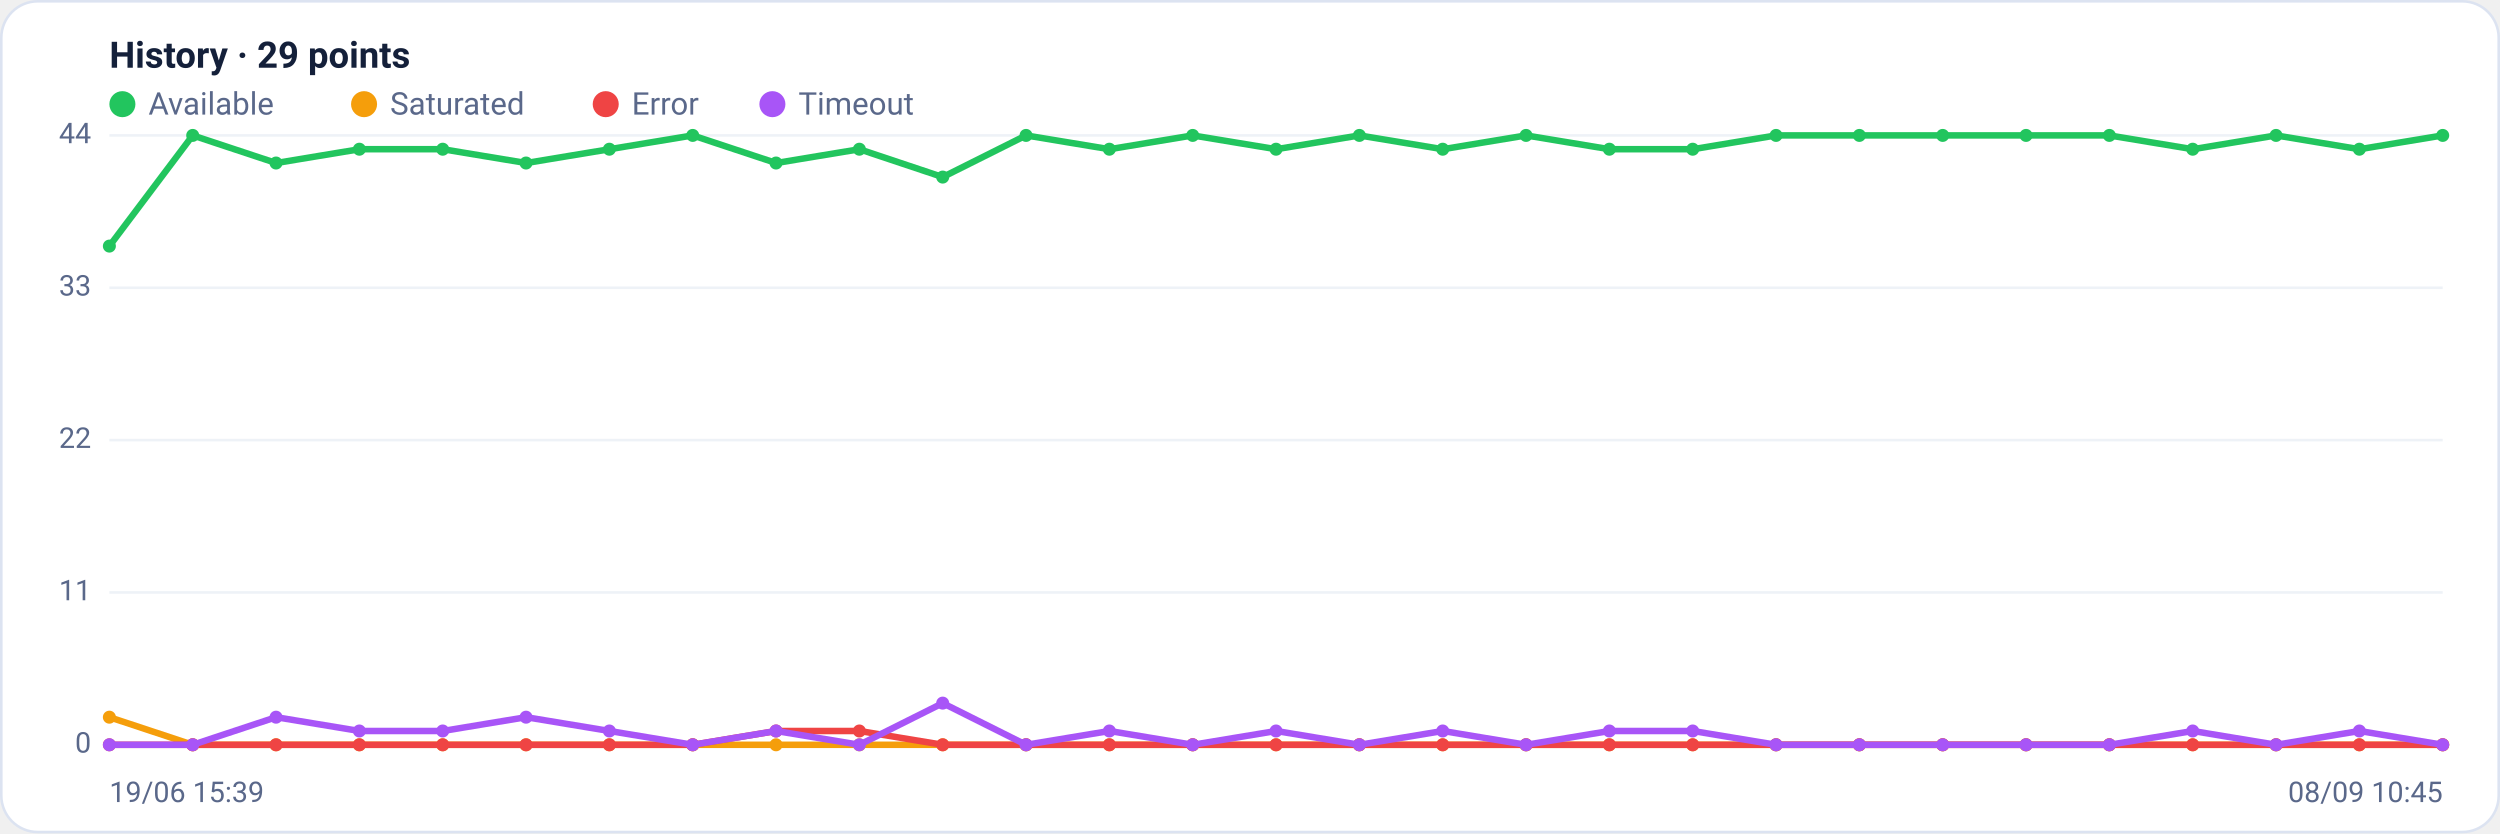
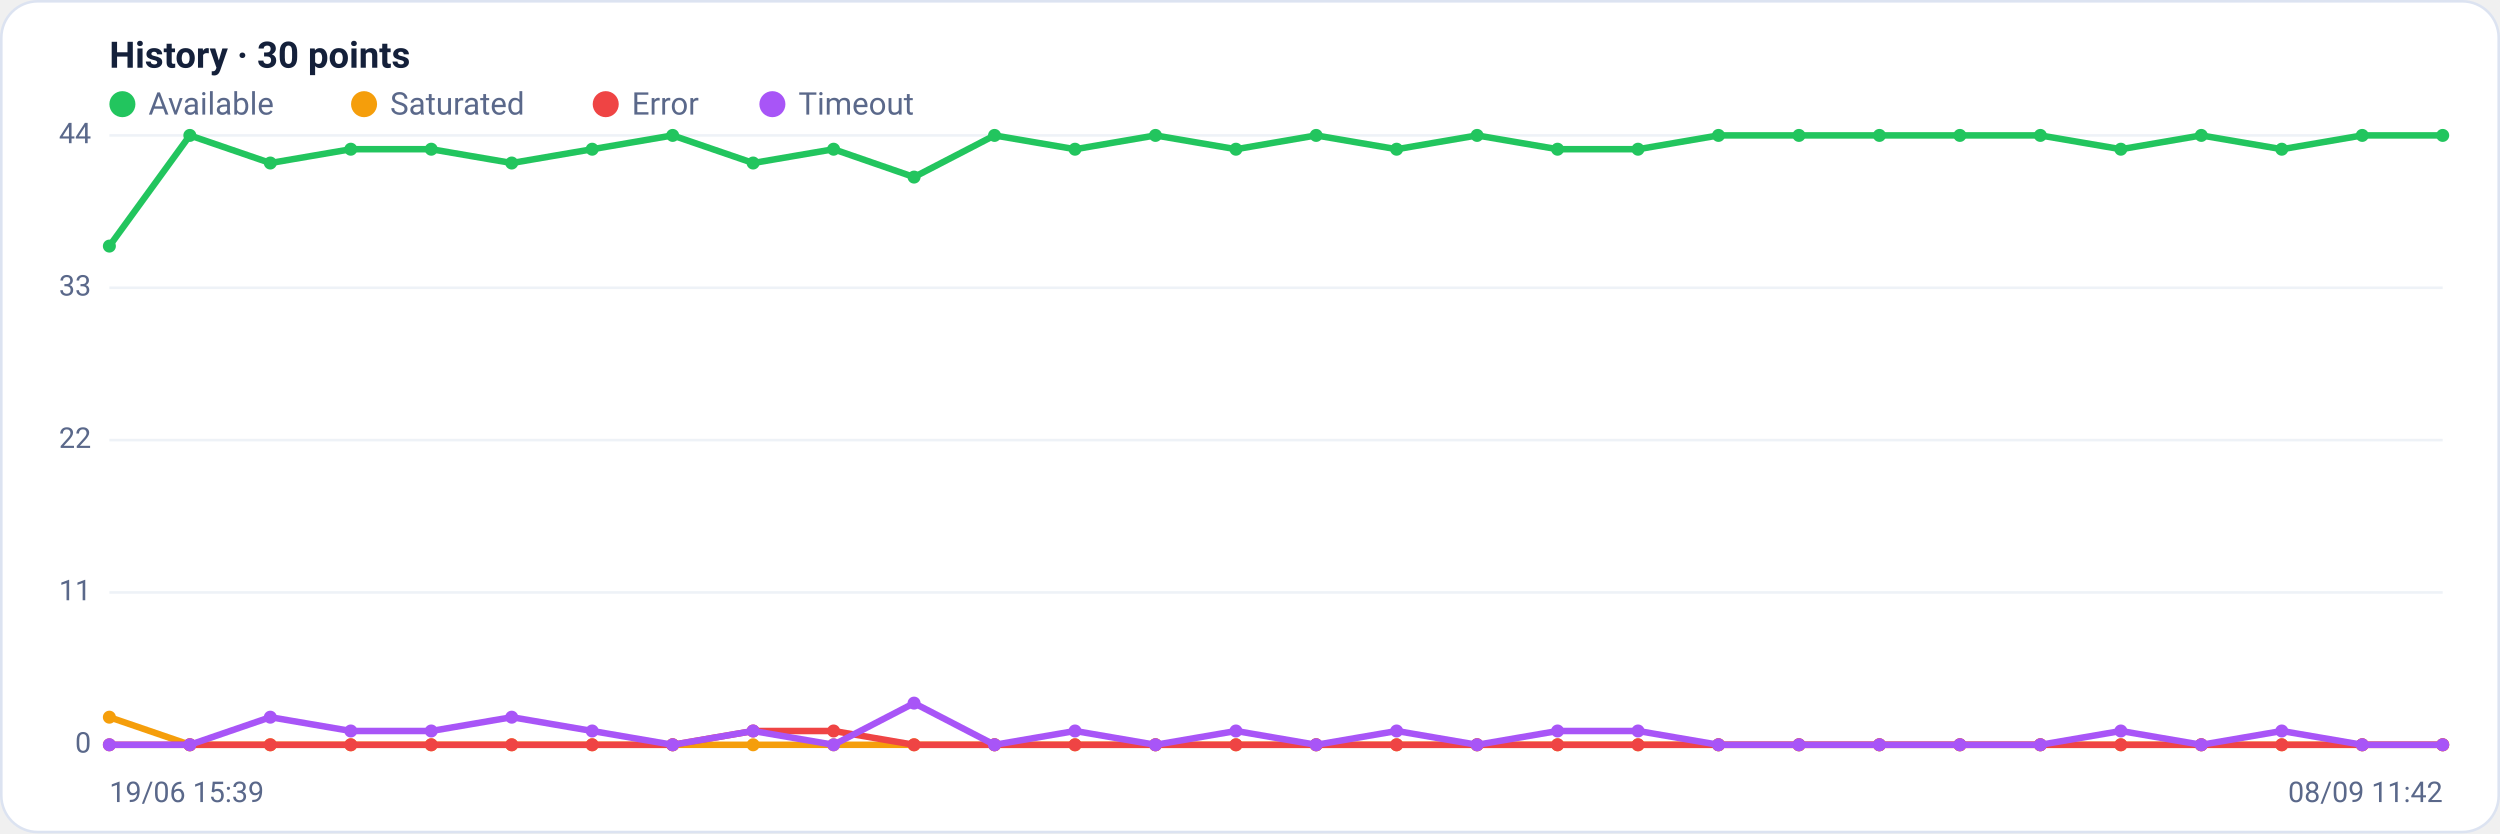
<svg xmlns="http://www.w3.org/2000/svg" viewBox="0 0 960 320" width="960" height="320" font-family="Segoe UI, system-ui, -apple-system, Roboto, Helvetica, Arial, sans-serif" role="img" aria-label="Availability history per region">
  <rect x="0.5" y="0.5" width="959" height="319" rx="14" fill="#ffffff" stroke="#dce3f1" />
-   <text x="42" y="26" font-size="14" font-weight="600" fill="#14203a">History · 29 points</text>
+   <text x="42" y="26" font-size="14" font-weight="600" fill="#14203a">History · 30 points</text>
  <circle cx="47" cy="40" r="5" fill="#22c55e" />
  <text x="57" y="44" font-size="12" fill="#5a688a">Available</text>
  <circle cx="139.8" cy="40" r="5" fill="#f59e0b" />
  <text x="149.8" y="44" font-size="12" fill="#5a688a">Saturated</text>
  <circle cx="232.6" cy="40" r="5" fill="#ef4444" />
  <text x="242.6" y="44" font-size="12" fill="#5a688a">Error</text>
  <circle cx="296.6" cy="40" r="5" fill="#a855f7" />
  <text x="306.6" y="44" font-size="12" fill="#5a688a">Timeout</text>
  <line x1="42" y1="286.0" x2="938" y2="286.0" stroke="#eef2f7" stroke-width="1" />
  <text x="35" y="289.0" text-anchor="end" font-size="11" fill="#5a688a">0</text>
  <line x1="42" y1="227.5" x2="938" y2="227.5" stroke="#eef2f7" stroke-width="1" />
  <text x="35" y="230.5" text-anchor="end" font-size="11" fill="#5a688a">11</text>
  <line x1="42" y1="169.0" x2="938" y2="169.0" stroke="#eef2f7" stroke-width="1" />
  <text x="35" y="172.0" text-anchor="end" font-size="11" fill="#5a688a">22</text>
  <line x1="42" y1="110.5" x2="938" y2="110.5" stroke="#eef2f7" stroke-width="1" />
  <text x="35" y="113.5" text-anchor="end" font-size="11" fill="#5a688a">33</text>
  <line x1="42" y1="52.0" x2="938" y2="52.0" stroke="#eef2f7" stroke-width="1" />
  <text x="35" y="55.0" text-anchor="end" font-size="11" fill="#5a688a">44</text>
-   <polyline fill="none" stroke="#22c55e" stroke-width="2.5" stroke-linejoin="round" stroke-linecap="round" points="42.0,94.5 74.0,52.0 106.0,62.6 138.0,57.3 170.0,57.3 202.0,62.6 234.0,57.3 266.0,52.0 298.0,62.6 330.0,57.3 362.0,68.0 394.0,52.0 426.0,57.3 458.0,52.0 490.0,57.3 522.0,52.0 554.0,57.3 586.0,52.0 618.0,57.3 650.0,57.3 682.0,52.0 714.0,52.0 746.0,52.0 778.0,52.0 810.0,52.0 842.0,57.3 874.0,52.0 906.0,57.3 938.0,52.0" />
+   <polyline fill="none" stroke="#22c55e" stroke-width="2.5" stroke-linejoin="round" stroke-linecap="round" points="42.0,94.5 72.9,52.0 103.8,62.6 134.7,57.3 165.6,57.3 196.5,62.6 227.4,57.3 258.3,52.0 289.2,62.6 320.1,57.3 351.0,68.0 381.9,52.0 412.8,57.3 443.7,52.0 474.6,57.3 505.4,52.0 536.3,57.3 567.2,52.0 598.1,57.3 629.0,57.3 659.9,52.0 690.8,52.0 721.7,52.0 752.6,52.0 783.5,52.0 814.4,57.3 845.3,52.0 876.2,57.3 907.1,52.0 938.0,52.0" />
  <circle cx="42.0" cy="94.5" r="2.5" fill="#22c55e" />
-   <circle cx="74.0" cy="52.0" r="2.5" fill="#22c55e" />
-   <circle cx="106.0" cy="62.6" r="2.5" fill="#22c55e" />
-   <circle cx="138.0" cy="57.3" r="2.5" fill="#22c55e" />
-   <circle cx="170.0" cy="57.3" r="2.5" fill="#22c55e" />
-   <circle cx="202.0" cy="62.6" r="2.5" fill="#22c55e" />
-   <circle cx="234.0" cy="57.3" r="2.5" fill="#22c55e" />
-   <circle cx="266.0" cy="52.0" r="2.5" fill="#22c55e" />
-   <circle cx="298.0" cy="62.6" r="2.5" fill="#22c55e" />
-   <circle cx="330.0" cy="57.3" r="2.5" fill="#22c55e" />
-   <circle cx="362.0" cy="68.0" r="2.5" fill="#22c55e" />
-   <circle cx="394.0" cy="52.0" r="2.5" fill="#22c55e" />
-   <circle cx="426.0" cy="57.3" r="2.5" fill="#22c55e" />
-   <circle cx="458.0" cy="52.0" r="2.5" fill="#22c55e" />
-   <circle cx="490.0" cy="57.3" r="2.5" fill="#22c55e" />
-   <circle cx="522.0" cy="52.0" r="2.5" fill="#22c55e" />
-   <circle cx="554.0" cy="57.3" r="2.5" fill="#22c55e" />
-   <circle cx="586.0" cy="52.0" r="2.5" fill="#22c55e" />
-   <circle cx="618.0" cy="57.3" r="2.5" fill="#22c55e" />
-   <circle cx="650.0" cy="57.3" r="2.5" fill="#22c55e" />
-   <circle cx="682.0" cy="52.0" r="2.5" fill="#22c55e" />
-   <circle cx="714.0" cy="52.0" r="2.5" fill="#22c55e" />
-   <circle cx="746.0" cy="52.0" r="2.5" fill="#22c55e" />
-   <circle cx="778.0" cy="52.0" r="2.5" fill="#22c55e" />
-   <circle cx="810.0" cy="52.0" r="2.5" fill="#22c55e" />
-   <circle cx="842.0" cy="57.3" r="2.5" fill="#22c55e" />
-   <circle cx="874.0" cy="52.0" r="2.5" fill="#22c55e" />
-   <circle cx="906.0" cy="57.3" r="2.5" fill="#22c55e" />
+   <circle cx="72.9" cy="52.0" r="2.5" fill="#22c55e" />
+   <circle cx="103.8" cy="62.6" r="2.5" fill="#22c55e" />
+   <circle cx="134.7" cy="57.3" r="2.5" fill="#22c55e" />
+   <circle cx="165.6" cy="57.3" r="2.5" fill="#22c55e" />
+   <circle cx="196.5" cy="62.6" r="2.5" fill="#22c55e" />
+   <circle cx="227.4" cy="57.3" r="2.5" fill="#22c55e" />
+   <circle cx="258.3" cy="52.0" r="2.5" fill="#22c55e" />
+   <circle cx="289.2" cy="62.6" r="2.5" fill="#22c55e" />
+   <circle cx="320.1" cy="57.3" r="2.5" fill="#22c55e" />
+   <circle cx="351.0" cy="68.0" r="2.5" fill="#22c55e" />
+   <circle cx="381.9" cy="52.0" r="2.5" fill="#22c55e" />
+   <circle cx="412.8" cy="57.3" r="2.5" fill="#22c55e" />
+   <circle cx="443.7" cy="52.0" r="2.5" fill="#22c55e" />
+   <circle cx="474.6" cy="57.3" r="2.5" fill="#22c55e" />
+   <circle cx="505.4" cy="52.0" r="2.5" fill="#22c55e" />
+   <circle cx="536.3" cy="57.3" r="2.5" fill="#22c55e" />
+   <circle cx="567.2" cy="52.0" r="2.5" fill="#22c55e" />
+   <circle cx="598.1" cy="57.3" r="2.5" fill="#22c55e" />
+   <circle cx="629.0" cy="57.3" r="2.5" fill="#22c55e" />
+   <circle cx="659.9" cy="52.0" r="2.5" fill="#22c55e" />
+   <circle cx="690.8" cy="52.0" r="2.5" fill="#22c55e" />
+   <circle cx="721.7" cy="52.0" r="2.5" fill="#22c55e" />
+   <circle cx="752.6" cy="52.0" r="2.5" fill="#22c55e" />
+   <circle cx="783.5" cy="52.0" r="2.5" fill="#22c55e" />
+   <circle cx="814.4" cy="57.3" r="2.5" fill="#22c55e" />
+   <circle cx="845.3" cy="52.0" r="2.5" fill="#22c55e" />
+   <circle cx="876.2" cy="57.3" r="2.5" fill="#22c55e" />
+   <circle cx="907.1" cy="52.0" r="2.5" fill="#22c55e" />
  <circle cx="938.0" cy="52.0" r="2.5" fill="#22c55e" />
-   <polyline fill="none" stroke="#f59e0b" stroke-width="2.5" stroke-linejoin="round" stroke-linecap="round" points="42.0,275.4 74.0,286.0 106.0,286.0 138.0,286.0 170.0,286.0 202.0,286.0 234.0,286.0 266.0,286.0 298.0,286.0 330.0,286.0 362.0,286.0 394.0,286.0 426.0,286.0 458.0,286.0 490.0,286.0 522.0,286.0 554.0,286.0 586.0,286.0 618.0,286.0 650.0,286.0 682.0,286.0 714.0,286.0 746.0,286.0 778.0,286.0 810.0,286.0 842.0,286.0 874.0,286.0 906.0,286.0 938.0,286.0" />
+   <polyline fill="none" stroke="#f59e0b" stroke-width="2.5" stroke-linejoin="round" stroke-linecap="round" points="42.0,275.4 72.9,286.0 103.8,286.0 134.7,286.0 165.6,286.0 196.5,286.0 227.4,286.0 258.3,286.0 289.2,286.0 320.1,286.0 351.0,286.0 381.9,286.0 412.8,286.0 443.7,286.0 474.6,286.0 505.4,286.0 536.3,286.0 567.2,286.0 598.1,286.0 629.0,286.0 659.9,286.0 690.8,286.0 721.7,286.0 752.6,286.0 783.5,286.0 814.4,286.0 845.3,286.0 876.2,286.0 907.1,286.0 938.0,286.0" />
  <circle cx="42.0" cy="275.4" r="2.5" fill="#f59e0b" />
-   <circle cx="74.0" cy="286.0" r="2.5" fill="#f59e0b" />
-   <circle cx="106.0" cy="286.0" r="2.5" fill="#f59e0b" />
-   <circle cx="138.0" cy="286.0" r="2.5" fill="#f59e0b" />
-   <circle cx="170.0" cy="286.0" r="2.5" fill="#f59e0b" />
-   <circle cx="202.0" cy="286.0" r="2.5" fill="#f59e0b" />
-   <circle cx="234.0" cy="286.0" r="2.5" fill="#f59e0b" />
-   <circle cx="266.0" cy="286.0" r="2.5" fill="#f59e0b" />
-   <circle cx="298.0" cy="286.0" r="2.5" fill="#f59e0b" />
-   <circle cx="330.0" cy="286.0" r="2.5" fill="#f59e0b" />
-   <circle cx="362.0" cy="286.0" r="2.5" fill="#f59e0b" />
-   <circle cx="394.0" cy="286.0" r="2.5" fill="#f59e0b" />
-   <circle cx="426.0" cy="286.0" r="2.5" fill="#f59e0b" />
-   <circle cx="458.0" cy="286.0" r="2.5" fill="#f59e0b" />
-   <circle cx="490.0" cy="286.0" r="2.5" fill="#f59e0b" />
-   <circle cx="522.0" cy="286.0" r="2.5" fill="#f59e0b" />
-   <circle cx="554.0" cy="286.0" r="2.5" fill="#f59e0b" />
-   <circle cx="586.0" cy="286.0" r="2.5" fill="#f59e0b" />
-   <circle cx="618.0" cy="286.0" r="2.5" fill="#f59e0b" />
-   <circle cx="650.0" cy="286.0" r="2.5" fill="#f59e0b" />
-   <circle cx="682.0" cy="286.0" r="2.5" fill="#f59e0b" />
-   <circle cx="714.0" cy="286.0" r="2.5" fill="#f59e0b" />
-   <circle cx="746.0" cy="286.0" r="2.5" fill="#f59e0b" />
-   <circle cx="778.0" cy="286.0" r="2.5" fill="#f59e0b" />
-   <circle cx="810.0" cy="286.0" r="2.5" fill="#f59e0b" />
-   <circle cx="842.0" cy="286.0" r="2.5" fill="#f59e0b" />
-   <circle cx="874.0" cy="286.0" r="2.5" fill="#f59e0b" />
-   <circle cx="906.0" cy="286.0" r="2.5" fill="#f59e0b" />
+   <circle cx="72.9" cy="286.0" r="2.5" fill="#f59e0b" />
+   <circle cx="103.8" cy="286.0" r="2.5" fill="#f59e0b" />
+   <circle cx="134.7" cy="286.0" r="2.5" fill="#f59e0b" />
+   <circle cx="165.6" cy="286.0" r="2.5" fill="#f59e0b" />
+   <circle cx="196.5" cy="286.0" r="2.5" fill="#f59e0b" />
+   <circle cx="227.4" cy="286.0" r="2.5" fill="#f59e0b" />
+   <circle cx="258.3" cy="286.0" r="2.5" fill="#f59e0b" />
+   <circle cx="289.2" cy="286.0" r="2.5" fill="#f59e0b" />
+   <circle cx="320.1" cy="286.0" r="2.5" fill="#f59e0b" />
+   <circle cx="351.0" cy="286.0" r="2.5" fill="#f59e0b" />
+   <circle cx="381.9" cy="286.0" r="2.5" fill="#f59e0b" />
+   <circle cx="412.8" cy="286.0" r="2.5" fill="#f59e0b" />
+   <circle cx="443.7" cy="286.0" r="2.5" fill="#f59e0b" />
+   <circle cx="474.6" cy="286.0" r="2.5" fill="#f59e0b" />
+   <circle cx="505.4" cy="286.0" r="2.5" fill="#f59e0b" />
+   <circle cx="536.3" cy="286.0" r="2.5" fill="#f59e0b" />
+   <circle cx="567.2" cy="286.0" r="2.5" fill="#f59e0b" />
+   <circle cx="598.1" cy="286.0" r="2.5" fill="#f59e0b" />
+   <circle cx="629.0" cy="286.0" r="2.5" fill="#f59e0b" />
+   <circle cx="659.9" cy="286.0" r="2.5" fill="#f59e0b" />
+   <circle cx="690.8" cy="286.0" r="2.5" fill="#f59e0b" />
+   <circle cx="721.7" cy="286.0" r="2.5" fill="#f59e0b" />
+   <circle cx="752.6" cy="286.0" r="2.5" fill="#f59e0b" />
+   <circle cx="783.5" cy="286.0" r="2.5" fill="#f59e0b" />
+   <circle cx="814.4" cy="286.0" r="2.5" fill="#f59e0b" />
+   <circle cx="845.3" cy="286.0" r="2.5" fill="#f59e0b" />
+   <circle cx="876.2" cy="286.0" r="2.5" fill="#f59e0b" />
+   <circle cx="907.1" cy="286.0" r="2.5" fill="#f59e0b" />
  <circle cx="938.0" cy="286.0" r="2.5" fill="#f59e0b" />
-   <polyline fill="none" stroke="#ef4444" stroke-width="2.5" stroke-linejoin="round" stroke-linecap="round" points="42.0,286.0 74.0,286.0 106.0,286.0 138.0,286.0 170.0,286.0 202.0,286.0 234.0,286.0 266.0,286.0 298.0,280.7 330.0,280.7 362.0,286.0 394.0,286.0 426.0,286.0 458.0,286.0 490.0,286.0 522.0,286.0 554.0,286.0 586.0,286.0 618.0,286.0 650.0,286.0 682.0,286.0 714.0,286.0 746.0,286.0 778.0,286.0 810.0,286.0 842.0,286.0 874.0,286.0 906.0,286.0 938.0,286.0" />
+   <polyline fill="none" stroke="#ef4444" stroke-width="2.5" stroke-linejoin="round" stroke-linecap="round" points="42.0,286.0 72.9,286.0 103.8,286.0 134.7,286.0 165.6,286.0 196.5,286.0 227.4,286.0 258.3,286.0 289.2,280.7 320.1,280.7 351.0,286.0 381.9,286.0 412.8,286.0 443.7,286.0 474.6,286.0 505.4,286.0 536.3,286.0 567.2,286.0 598.1,286.0 629.0,286.0 659.9,286.0 690.8,286.0 721.7,286.0 752.6,286.0 783.5,286.0 814.4,286.0 845.3,286.0 876.2,286.0 907.1,286.0 938.0,286.0" />
  <circle cx="42.0" cy="286.0" r="2.5" fill="#ef4444" />
-   <circle cx="74.0" cy="286.0" r="2.5" fill="#ef4444" />
-   <circle cx="106.0" cy="286.0" r="2.5" fill="#ef4444" />
-   <circle cx="138.0" cy="286.0" r="2.5" fill="#ef4444" />
-   <circle cx="170.0" cy="286.0" r="2.5" fill="#ef4444" />
-   <circle cx="202.0" cy="286.0" r="2.5" fill="#ef4444" />
-   <circle cx="234.0" cy="286.0" r="2.5" fill="#ef4444" />
-   <circle cx="266.0" cy="286.0" r="2.5" fill="#ef4444" />
-   <circle cx="298.0" cy="280.7" r="2.5" fill="#ef4444" />
-   <circle cx="330.0" cy="280.7" r="2.5" fill="#ef4444" />
-   <circle cx="362.0" cy="286.0" r="2.5" fill="#ef4444" />
-   <circle cx="394.0" cy="286.0" r="2.5" fill="#ef4444" />
-   <circle cx="426.0" cy="286.0" r="2.5" fill="#ef4444" />
-   <circle cx="458.0" cy="286.0" r="2.5" fill="#ef4444" />
-   <circle cx="490.0" cy="286.0" r="2.5" fill="#ef4444" />
-   <circle cx="522.0" cy="286.0" r="2.5" fill="#ef4444" />
-   <circle cx="554.0" cy="286.0" r="2.5" fill="#ef4444" />
-   <circle cx="586.0" cy="286.0" r="2.5" fill="#ef4444" />
-   <circle cx="618.0" cy="286.0" r="2.5" fill="#ef4444" />
-   <circle cx="650.0" cy="286.0" r="2.5" fill="#ef4444" />
-   <circle cx="682.0" cy="286.0" r="2.5" fill="#ef4444" />
-   <circle cx="714.0" cy="286.0" r="2.5" fill="#ef4444" />
-   <circle cx="746.0" cy="286.0" r="2.5" fill="#ef4444" />
-   <circle cx="778.0" cy="286.0" r="2.5" fill="#ef4444" />
-   <circle cx="810.0" cy="286.0" r="2.5" fill="#ef4444" />
-   <circle cx="842.0" cy="286.0" r="2.5" fill="#ef4444" />
-   <circle cx="874.0" cy="286.0" r="2.5" fill="#ef4444" />
-   <circle cx="906.0" cy="286.0" r="2.5" fill="#ef4444" />
+   <circle cx="72.9" cy="286.0" r="2.5" fill="#ef4444" />
+   <circle cx="103.8" cy="286.0" r="2.5" fill="#ef4444" />
+   <circle cx="134.7" cy="286.0" r="2.5" fill="#ef4444" />
+   <circle cx="165.6" cy="286.0" r="2.5" fill="#ef4444" />
+   <circle cx="196.5" cy="286.0" r="2.5" fill="#ef4444" />
+   <circle cx="227.4" cy="286.0" r="2.5" fill="#ef4444" />
+   <circle cx="258.3" cy="286.0" r="2.5" fill="#ef4444" />
+   <circle cx="289.2" cy="280.7" r="2.5" fill="#ef4444" />
+   <circle cx="320.1" cy="280.7" r="2.5" fill="#ef4444" />
+   <circle cx="351.0" cy="286.0" r="2.5" fill="#ef4444" />
+   <circle cx="381.9" cy="286.0" r="2.5" fill="#ef4444" />
+   <circle cx="412.8" cy="286.0" r="2.5" fill="#ef4444" />
+   <circle cx="443.7" cy="286.0" r="2.5" fill="#ef4444" />
+   <circle cx="474.6" cy="286.0" r="2.5" fill="#ef4444" />
+   <circle cx="505.4" cy="286.0" r="2.5" fill="#ef4444" />
+   <circle cx="536.3" cy="286.0" r="2.5" fill="#ef4444" />
+   <circle cx="567.2" cy="286.0" r="2.5" fill="#ef4444" />
+   <circle cx="598.1" cy="286.0" r="2.5" fill="#ef4444" />
+   <circle cx="629.0" cy="286.0" r="2.5" fill="#ef4444" />
+   <circle cx="659.9" cy="286.0" r="2.5" fill="#ef4444" />
+   <circle cx="690.8" cy="286.0" r="2.5" fill="#ef4444" />
+   <circle cx="721.7" cy="286.0" r="2.5" fill="#ef4444" />
+   <circle cx="752.6" cy="286.0" r="2.5" fill="#ef4444" />
+   <circle cx="783.5" cy="286.0" r="2.5" fill="#ef4444" />
+   <circle cx="814.4" cy="286.0" r="2.5" fill="#ef4444" />
+   <circle cx="845.3" cy="286.0" r="2.5" fill="#ef4444" />
+   <circle cx="876.2" cy="286.0" r="2.5" fill="#ef4444" />
+   <circle cx="907.1" cy="286.0" r="2.5" fill="#ef4444" />
  <circle cx="938.0" cy="286.0" r="2.5" fill="#ef4444" />
-   <polyline fill="none" stroke="#a855f7" stroke-width="2.5" stroke-linejoin="round" stroke-linecap="round" points="42.0,286.0 74.0,286.0 106.0,275.4 138.0,280.7 170.0,280.7 202.0,275.4 234.0,280.7 266.0,286.0 298.0,280.7 330.0,286.0 362.0,270.0 394.0,286.0 426.0,280.7 458.0,286.0 490.0,280.7 522.0,286.0 554.0,280.7 586.0,286.0 618.0,280.7 650.0,280.7 682.0,286.0 714.0,286.0 746.0,286.0 778.0,286.0 810.0,286.0 842.0,280.7 874.0,286.0 906.0,280.7 938.0,286.0" />
+   <polyline fill="none" stroke="#a855f7" stroke-width="2.5" stroke-linejoin="round" stroke-linecap="round" points="42.0,286.0 72.9,286.0 103.8,275.4 134.7,280.7 165.6,280.7 196.5,275.4 227.4,280.7 258.3,286.0 289.2,280.7 320.1,286.0 351.0,270.0 381.9,286.0 412.8,280.7 443.7,286.0 474.6,280.7 505.4,286.0 536.3,280.7 567.2,286.0 598.1,280.7 629.0,280.7 659.9,286.0 690.8,286.0 721.7,286.0 752.6,286.0 783.5,286.0 814.4,280.7 845.3,286.0 876.2,280.7 907.1,286.0 938.0,286.0" />
  <circle cx="42.0" cy="286.0" r="2.5" fill="#a855f7" />
-   <circle cx="74.0" cy="286.0" r="2.5" fill="#a855f7" />
-   <circle cx="106.0" cy="275.4" r="2.5" fill="#a855f7" />
-   <circle cx="138.0" cy="280.7" r="2.5" fill="#a855f7" />
-   <circle cx="170.0" cy="280.7" r="2.5" fill="#a855f7" />
-   <circle cx="202.0" cy="275.4" r="2.5" fill="#a855f7" />
-   <circle cx="234.0" cy="280.7" r="2.5" fill="#a855f7" />
-   <circle cx="266.0" cy="286.0" r="2.5" fill="#a855f7" />
-   <circle cx="298.0" cy="280.7" r="2.5" fill="#a855f7" />
-   <circle cx="330.0" cy="286.0" r="2.5" fill="#a855f7" />
-   <circle cx="362.0" cy="270.0" r="2.5" fill="#a855f7" />
-   <circle cx="394.0" cy="286.0" r="2.5" fill="#a855f7" />
-   <circle cx="426.0" cy="280.7" r="2.5" fill="#a855f7" />
-   <circle cx="458.0" cy="286.0" r="2.5" fill="#a855f7" />
-   <circle cx="490.0" cy="280.7" r="2.5" fill="#a855f7" />
-   <circle cx="522.0" cy="286.0" r="2.5" fill="#a855f7" />
-   <circle cx="554.0" cy="280.7" r="2.5" fill="#a855f7" />
-   <circle cx="586.0" cy="286.0" r="2.5" fill="#a855f7" />
-   <circle cx="618.0" cy="280.7" r="2.5" fill="#a855f7" />
-   <circle cx="650.0" cy="280.7" r="2.5" fill="#a855f7" />
-   <circle cx="682.0" cy="286.0" r="2.5" fill="#a855f7" />
-   <circle cx="714.0" cy="286.0" r="2.5" fill="#a855f7" />
-   <circle cx="746.0" cy="286.0" r="2.5" fill="#a855f7" />
-   <circle cx="778.0" cy="286.0" r="2.5" fill="#a855f7" />
-   <circle cx="810.0" cy="286.0" r="2.5" fill="#a855f7" />
-   <circle cx="842.0" cy="280.7" r="2.5" fill="#a855f7" />
-   <circle cx="874.0" cy="286.0" r="2.5" fill="#a855f7" />
-   <circle cx="906.0" cy="280.7" r="2.5" fill="#a855f7" />
+   <circle cx="72.9" cy="286.0" r="2.5" fill="#a855f7" />
+   <circle cx="103.8" cy="275.4" r="2.5" fill="#a855f7" />
+   <circle cx="134.7" cy="280.7" r="2.5" fill="#a855f7" />
+   <circle cx="165.6" cy="280.7" r="2.5" fill="#a855f7" />
+   <circle cx="196.5" cy="275.4" r="2.5" fill="#a855f7" />
+   <circle cx="227.4" cy="280.7" r="2.5" fill="#a855f7" />
+   <circle cx="258.3" cy="286.0" r="2.5" fill="#a855f7" />
+   <circle cx="289.2" cy="280.7" r="2.5" fill="#a855f7" />
+   <circle cx="320.1" cy="286.0" r="2.5" fill="#a855f7" />
+   <circle cx="351.0" cy="270.0" r="2.5" fill="#a855f7" />
+   <circle cx="381.9" cy="286.0" r="2.5" fill="#a855f7" />
+   <circle cx="412.8" cy="280.7" r="2.5" fill="#a855f7" />
+   <circle cx="443.7" cy="286.0" r="2.5" fill="#a855f7" />
+   <circle cx="474.6" cy="280.7" r="2.5" fill="#a855f7" />
+   <circle cx="505.4" cy="286.0" r="2.5" fill="#a855f7" />
+   <circle cx="536.3" cy="280.7" r="2.5" fill="#a855f7" />
+   <circle cx="567.2" cy="286.0" r="2.5" fill="#a855f7" />
+   <circle cx="598.1" cy="280.7" r="2.5" fill="#a855f7" />
+   <circle cx="629.0" cy="280.7" r="2.5" fill="#a855f7" />
+   <circle cx="659.9" cy="286.0" r="2.5" fill="#a855f7" />
+   <circle cx="690.8" cy="286.0" r="2.5" fill="#a855f7" />
+   <circle cx="721.7" cy="286.0" r="2.5" fill="#a855f7" />
+   <circle cx="752.6" cy="286.0" r="2.5" fill="#a855f7" />
+   <circle cx="783.5" cy="286.0" r="2.5" fill="#a855f7" />
+   <circle cx="814.4" cy="280.7" r="2.5" fill="#a855f7" />
+   <circle cx="845.3" cy="286.0" r="2.5" fill="#a855f7" />
+   <circle cx="876.2" cy="280.7" r="2.5" fill="#a855f7" />
+   <circle cx="907.1" cy="286.0" r="2.5" fill="#a855f7" />
  <circle cx="938.0" cy="286.0" r="2.5" fill="#a855f7" />
  <text x="42" y="308" font-size="11" fill="#5a688a">19/06 15:39</text>
-   <text x="938" y="308" text-anchor="end" font-size="11" fill="#5a688a">08/09 10:45</text>
+   <text x="938" y="308" text-anchor="end" font-size="11" fill="#5a688a">08/09 11:42</text>
</svg>
